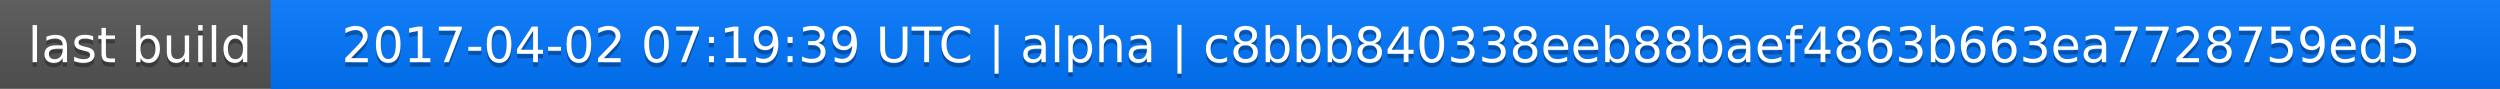
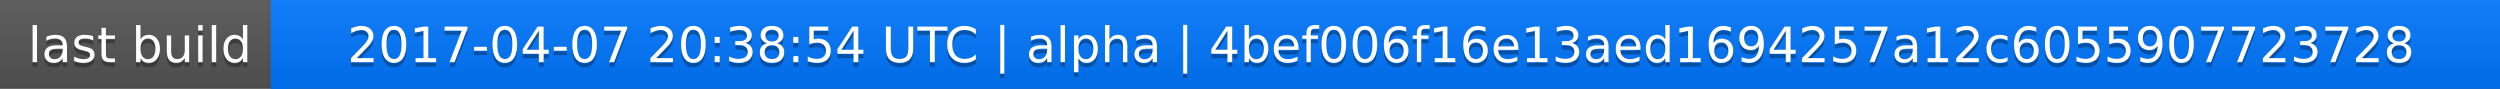
<svg xmlns="http://www.w3.org/2000/svg" width="563" height="20">
  <linearGradient id="a" x2="0" y2="100%">
    <stop offset="0" stop-color="#bbb" stop-opacity=".1" />
    <stop offset="1" stop-opacity=".1" />
  </linearGradient>
  <rect rx="0" width="563" height="20" fill="#555" />
  <rect rx="0" x="61" width="502" height="20" fill="#07f" />
  <path fill="#07f" d="M61 0h4v20h-4z" />
  <rect rx="0" width="563" height="20" fill="url(#a)" />
  <g fill="#fff" text-anchor="middle" font-family="DejaVu Sans,Verdana,Geneva,sans-serif" font-size="11">
    <text x="31.5" y="15" fill="#010101" fill-opacity=".3">last build</text>
    <text x="31.5" y="14">last build</text>
-     <text x="311" y="15" fill="#010101" fill-opacity=".3">2017-04-02 07:19:39 UTC | alpha | c8bbb840338eeb88baef4863b663ea7728759ed5</text>
-     <text x="311" y="14">2017-04-02 07:19:39 UTC | alpha | c8bbb840338eeb88baef4863b663ea7728759ed5</text>
+     <text x="311" y="15" fill="#010101" fill-opacity=".3">2017-04-07 20:38:54 UTC | alpha | 4bef006f16e13aed1694257a12c6055907723728</text>
+     <text x="311" y="14">2017-04-07 20:38:54 UTC | alpha | 4bef006f16e13aed1694257a12c6055907723728</text>
  </g>
</svg>
